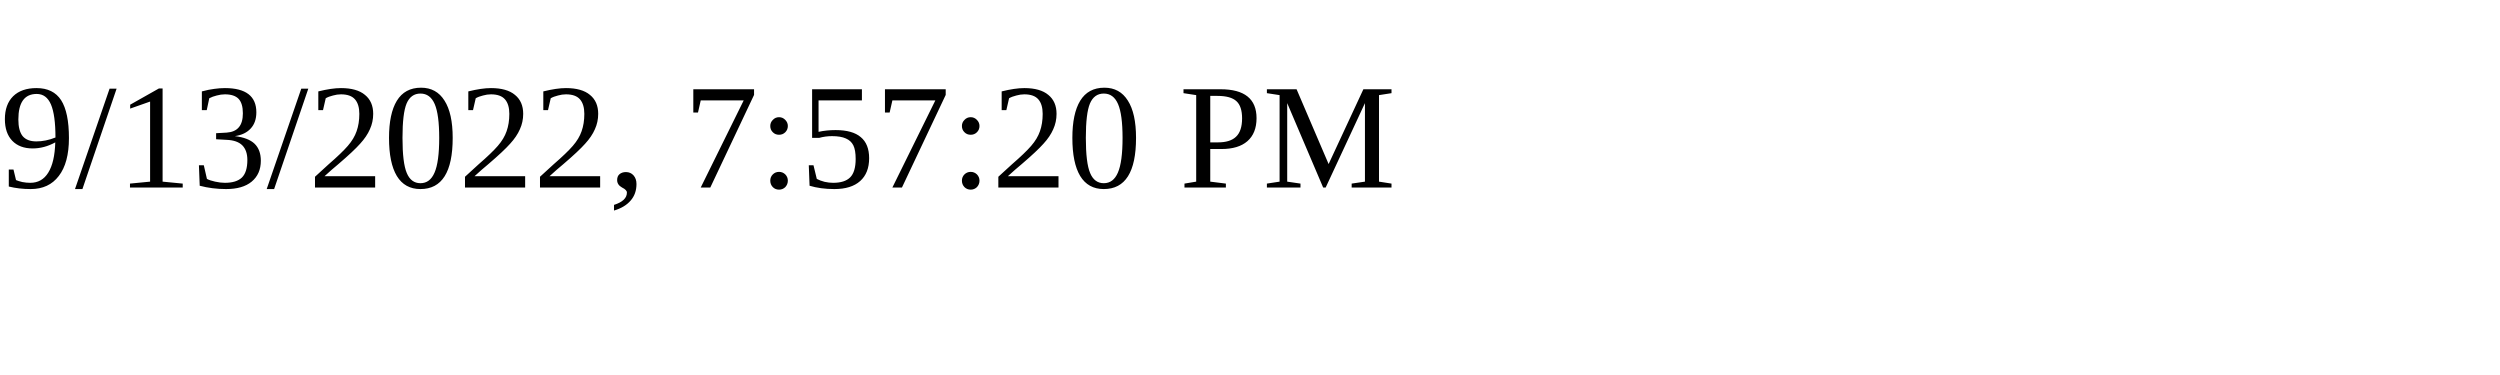
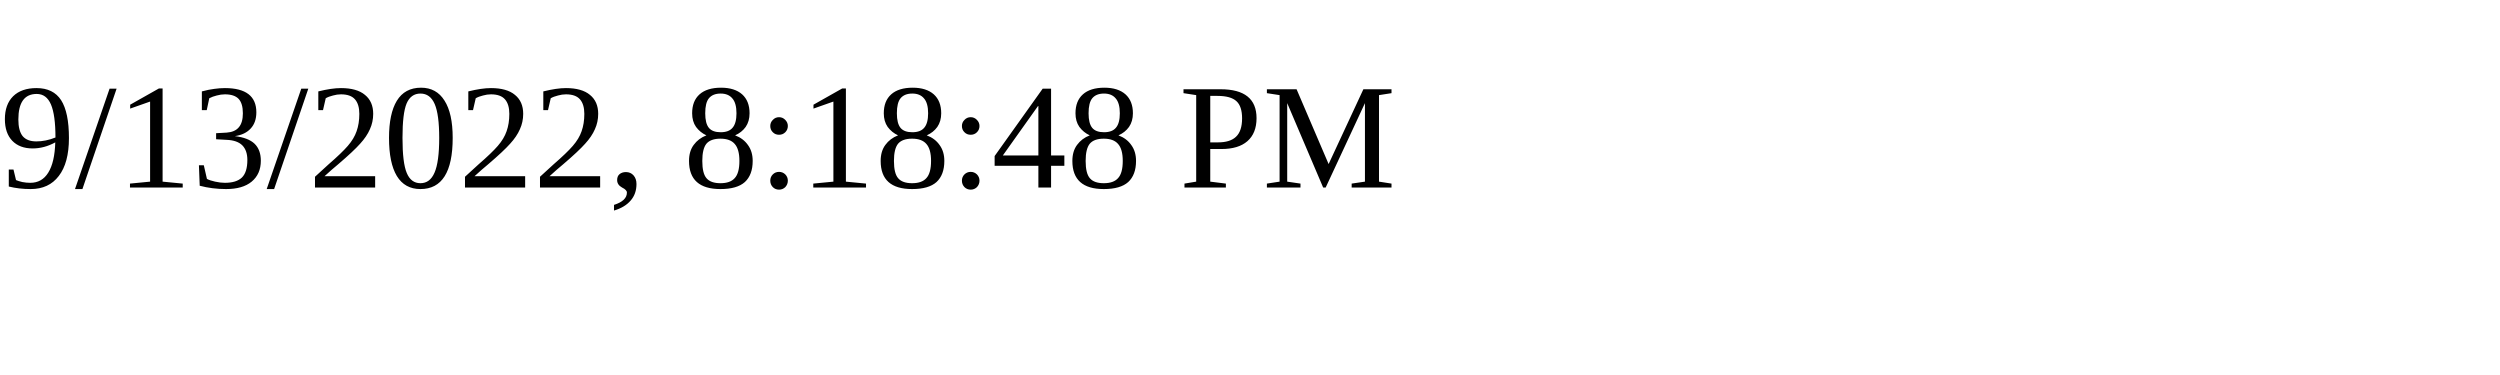
<svg xmlns="http://www.w3.org/2000/svg" height="30" width="200">
-   <text x="0" y="15">9/13/2022, 7:57:20 PM</text>
+   <text x="0" y="15">9/13/2022, 8:18:48 PM</text>
</svg>
